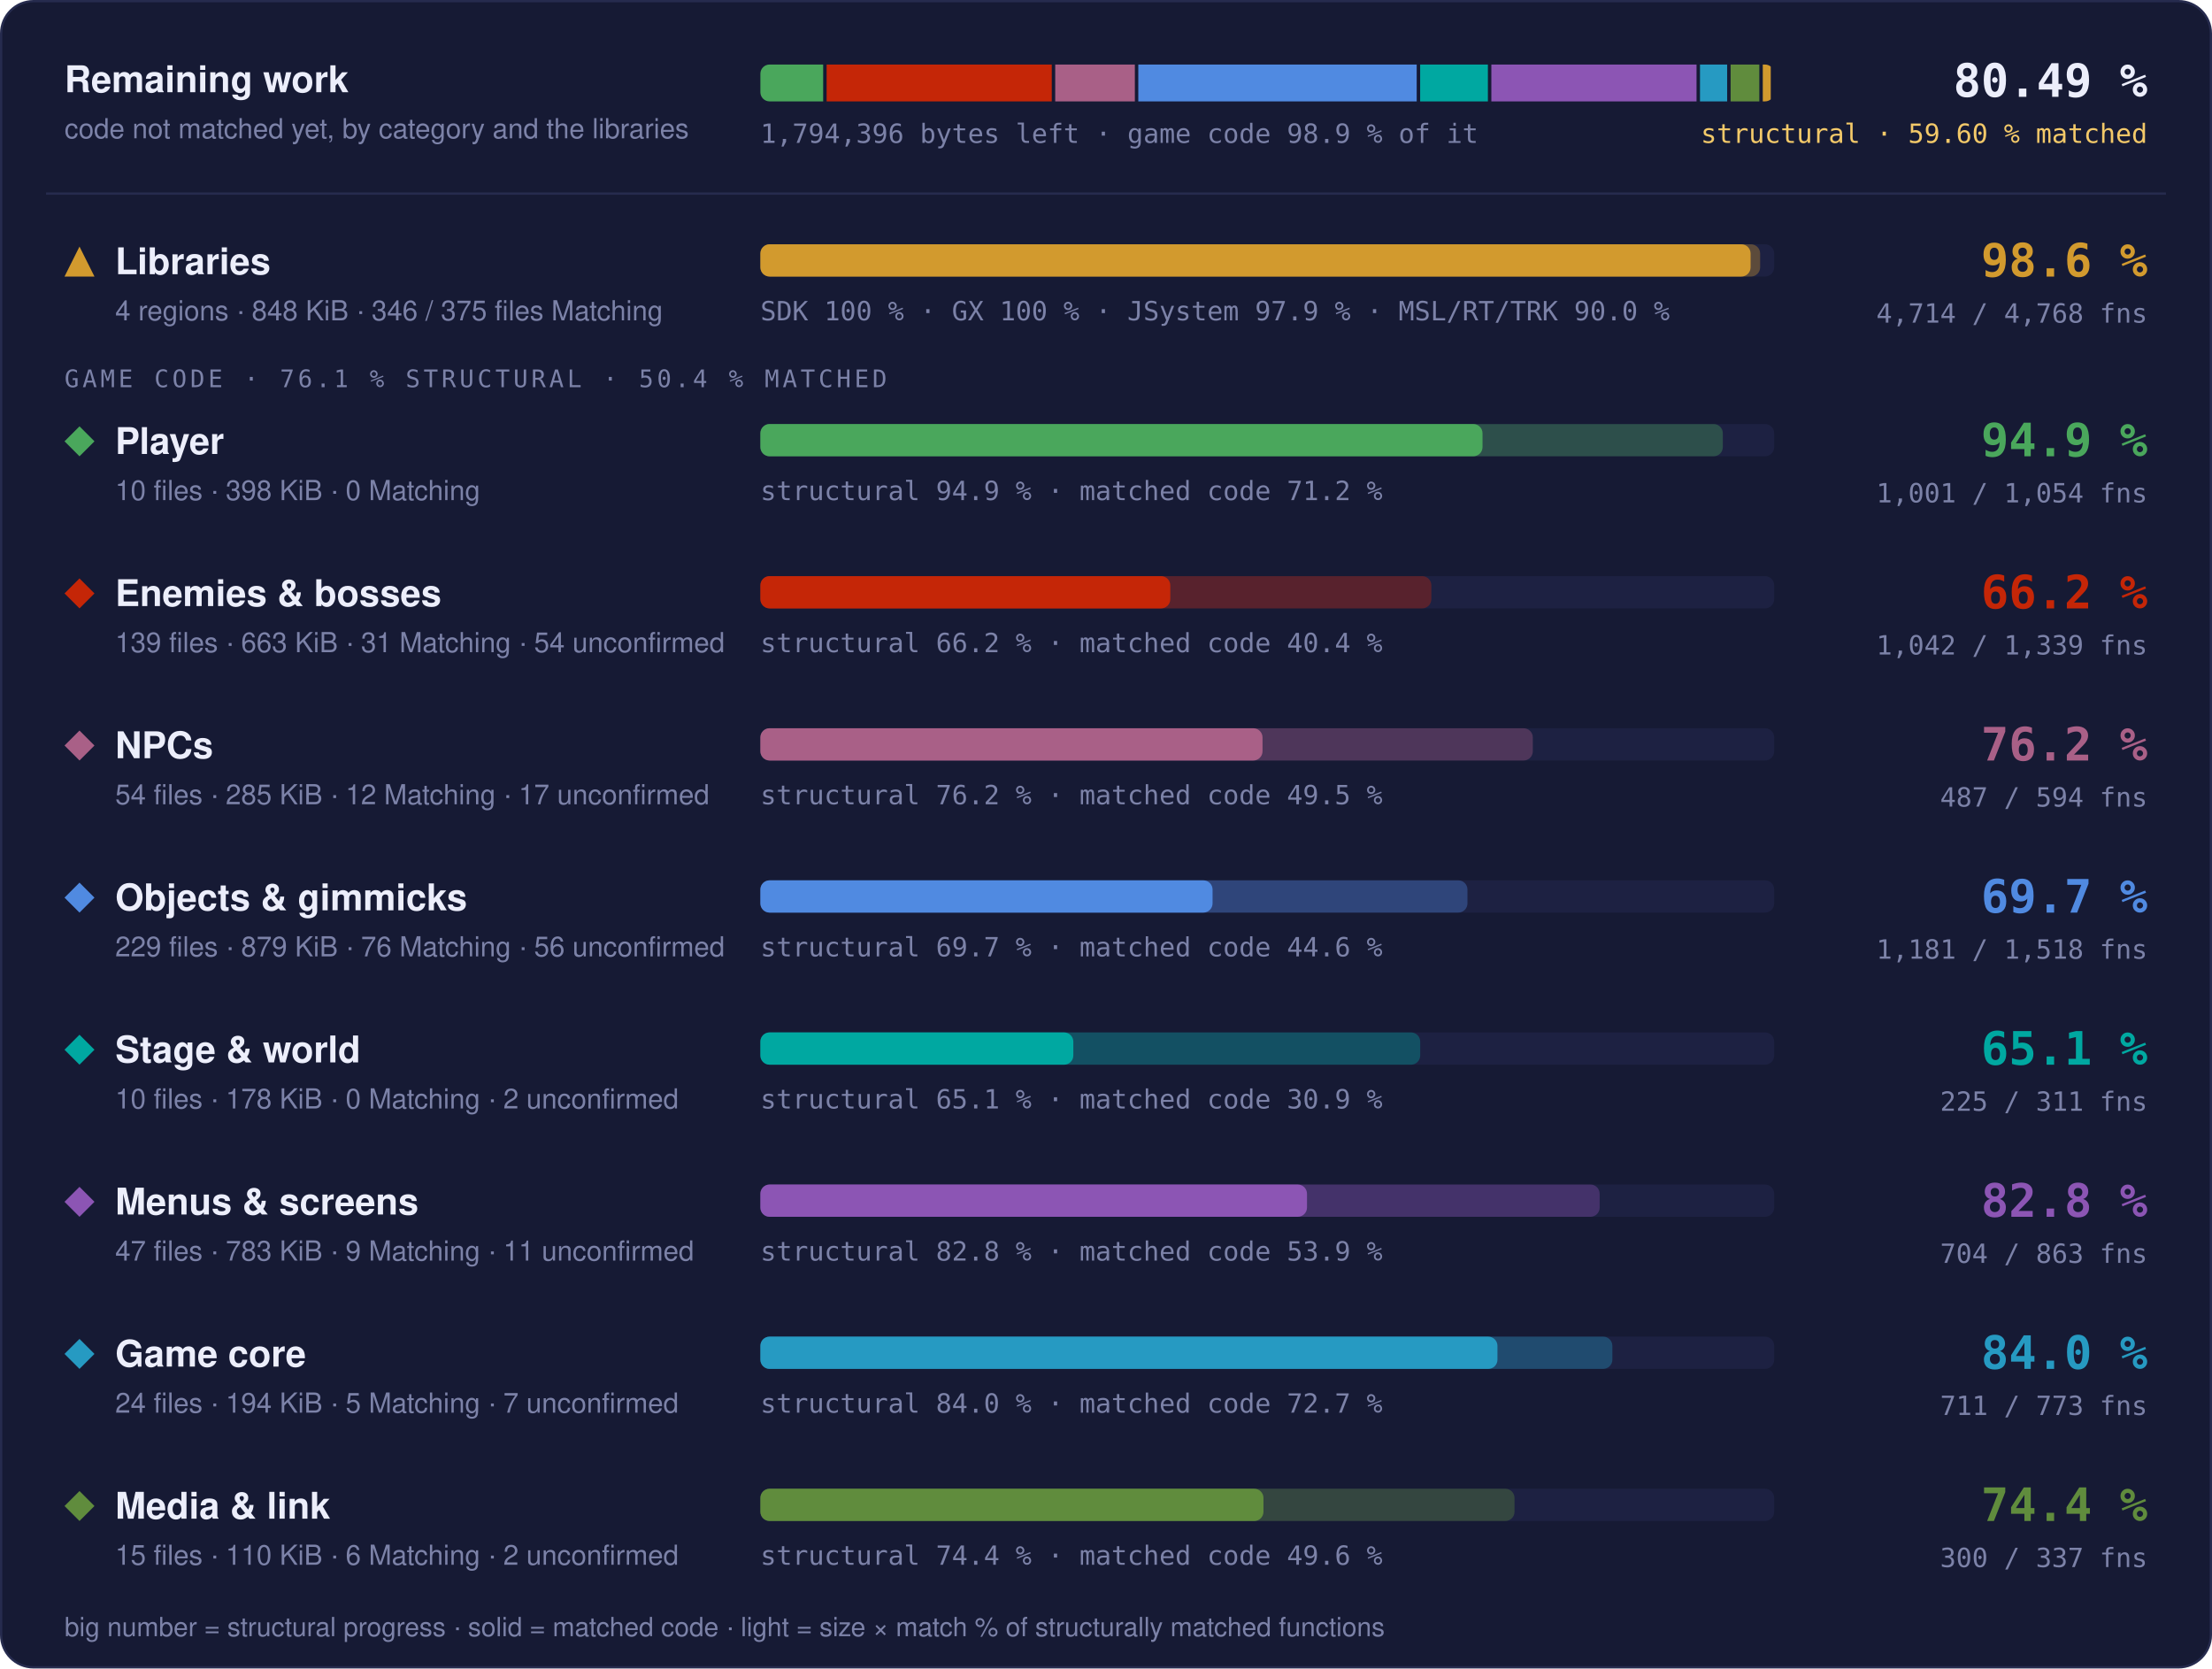
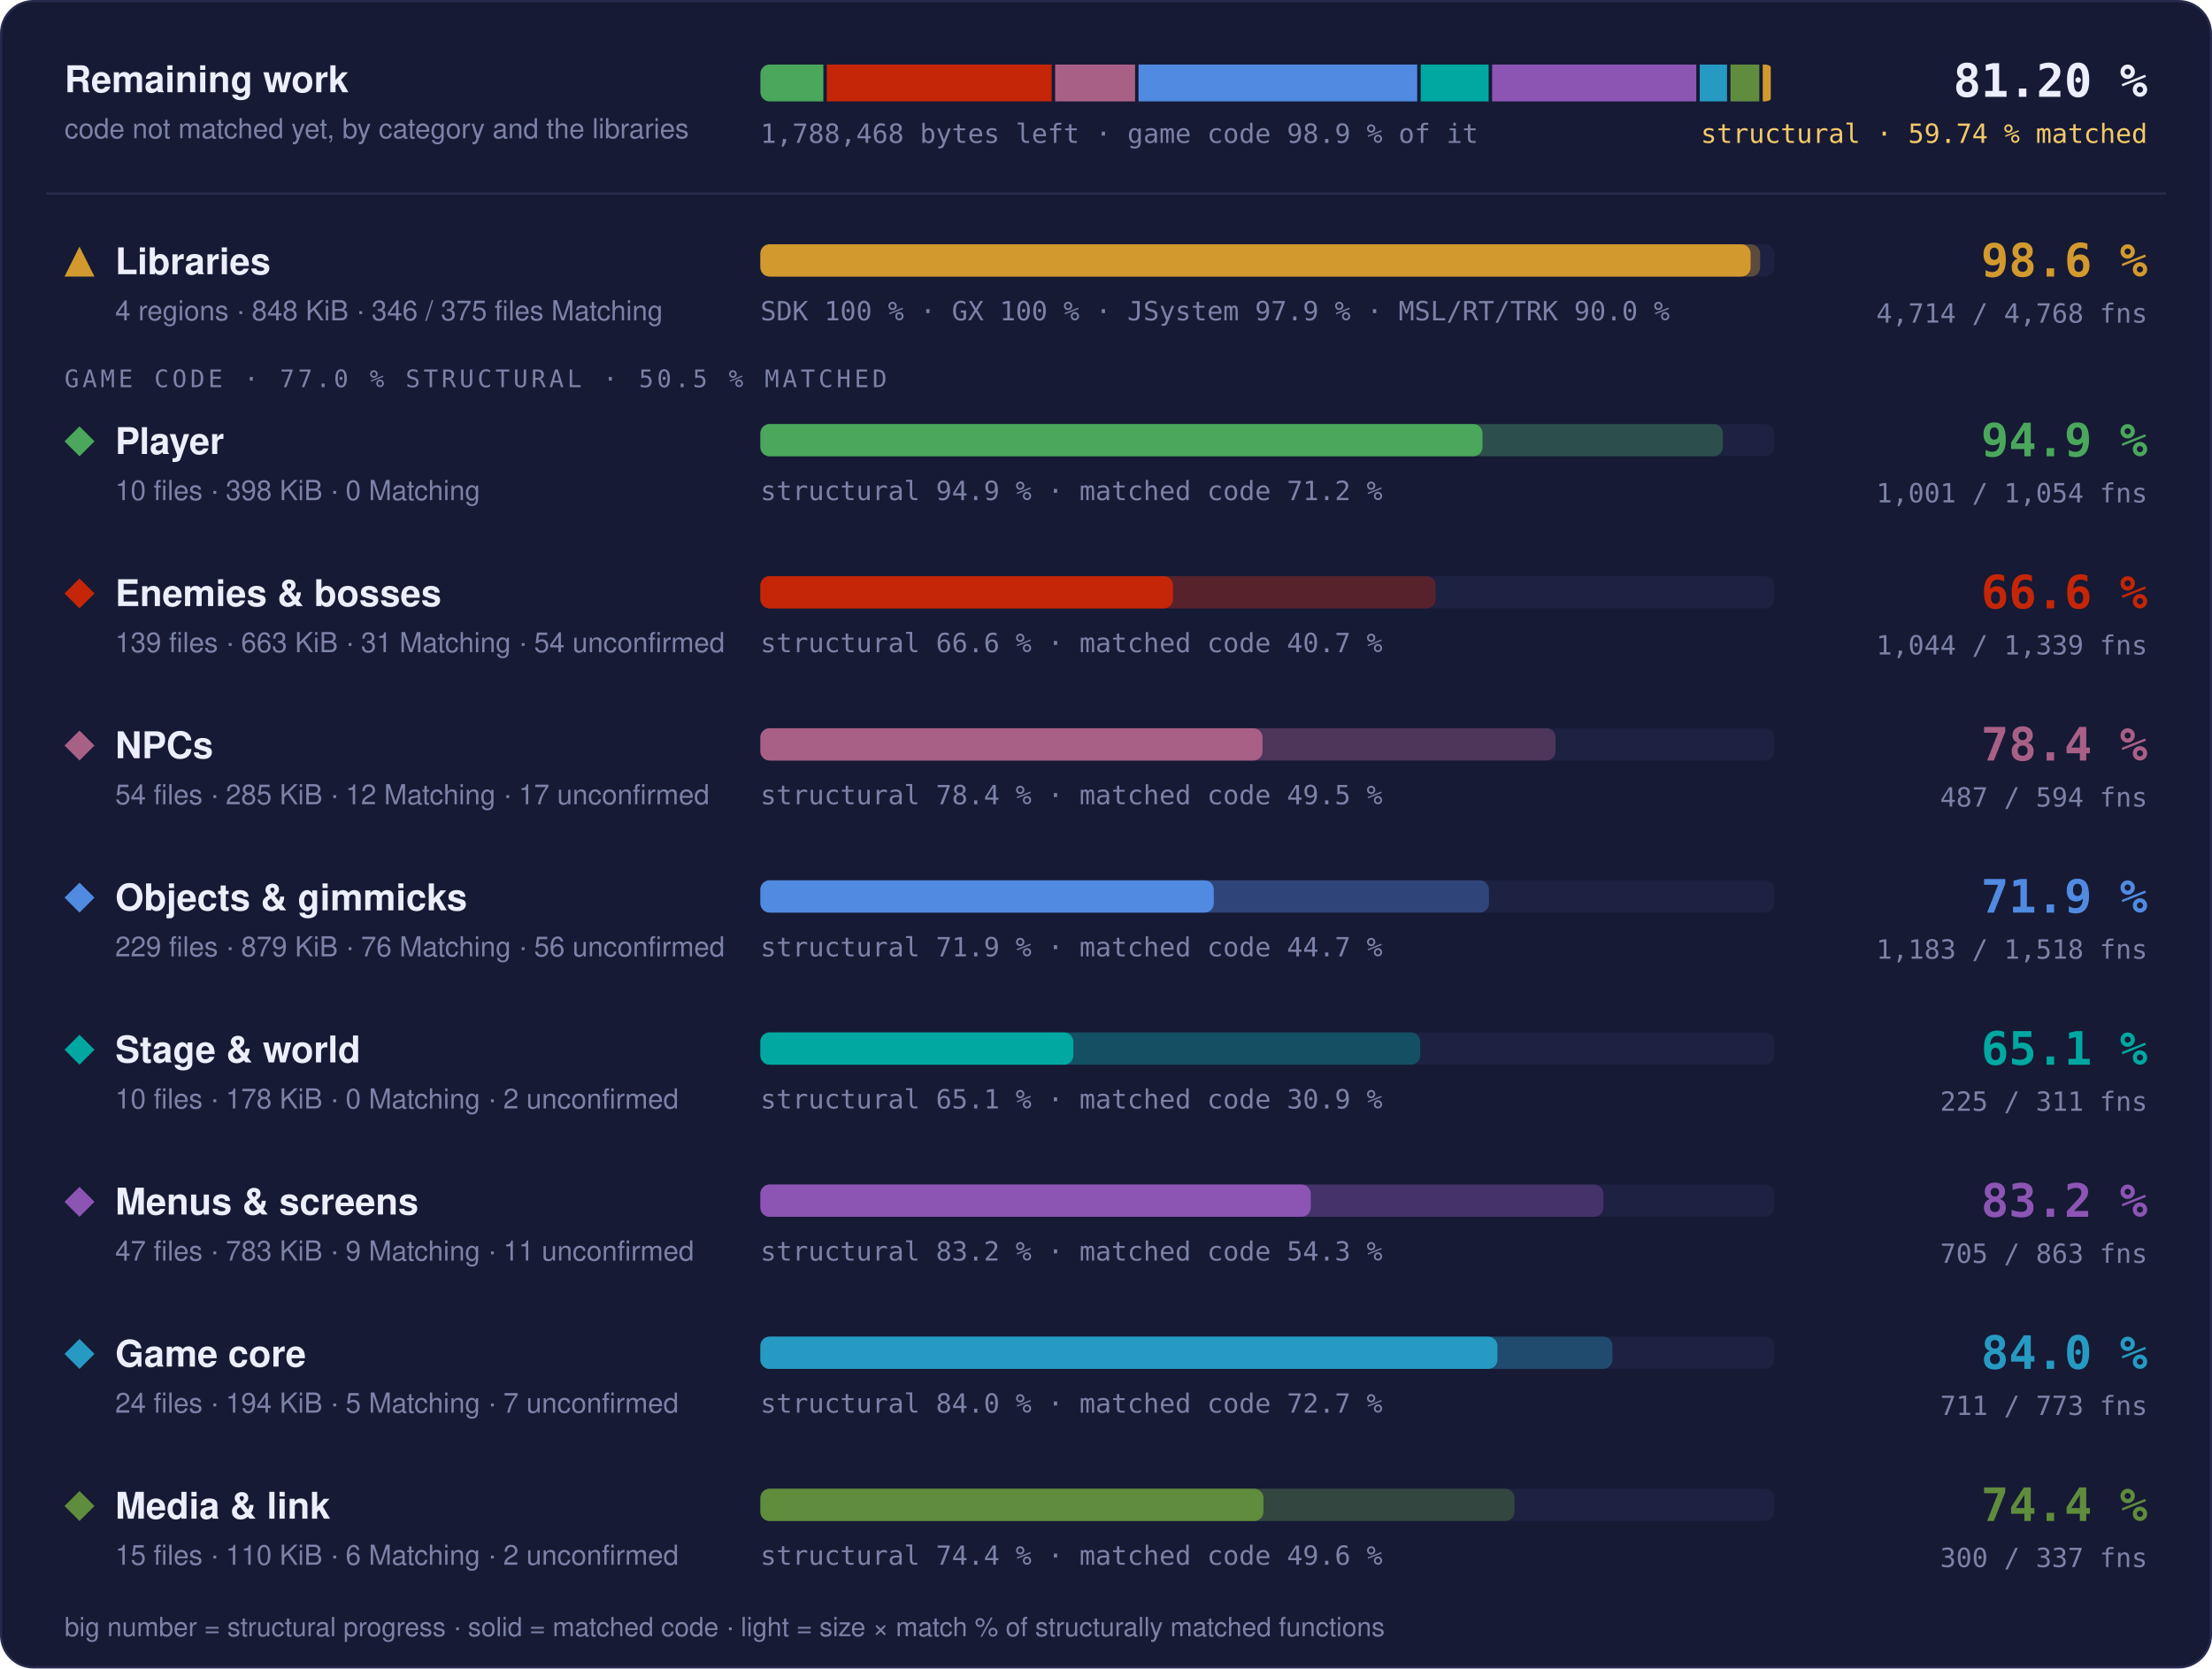
- <svg xmlns="http://www.w3.org/2000/svg" width="960" height="724" viewBox="0 0 960 724" role="img" aria-label="Progress overview: Libraries 98.6 % structural, 97.7 % matched code, 4714 of 4768 functions; Player 94.9 % structural, 71.2 % matched code, 1001 of 1054 functions; Enemies &amp; bosses 66.2 % structural, 40.4 % matched code, 1042 of 1339 functions; NPCs 76.2 % structural, 49.5 % matched code, 487 of 594 functions; Objects &amp; gimmicks 69.7 % structural, 44.6 % matched code, 1181 of 1518 functions; Stage &amp; world 65.1 % structural, 30.9 % matched code, 225 of 311 functions; Menus &amp; screens 82.8 % structural, 53.9 % matched code, 704 of 863 functions; Game core 84.0 % structural, 72.7 % matched code, 711 of 773 functions; Media &amp; link 74.4 % structural, 49.6 % matched code, 300 of 337 functions">
+ <svg xmlns="http://www.w3.org/2000/svg" width="960" height="724" viewBox="0 0 960 724" role="img" aria-label="Progress overview: Libraries 98.6 % structural, 97.7 % matched code, 4714 of 4768 functions; Player 94.9 % structural, 71.2 % matched code, 1001 of 1054 functions; Enemies &amp; bosses 66.6 % structural, 40.7 % matched code, 1044 of 1339 functions; NPCs 78.4 % structural, 49.5 % matched code, 487 of 594 functions; Objects &amp; gimmicks 71.9 % structural, 44.7 % matched code, 1183 of 1518 functions; Stage &amp; world 65.1 % structural, 30.9 % matched code, 225 of 311 functions; Menus &amp; screens 83.2 % structural, 54.3 % matched code, 705 of 863 functions; Game core 84.0 % structural, 72.7 % matched code, 711 of 773 functions; Media &amp; link 74.4 % structural, 49.6 % matched code, 300 of 337 functions">
  <style>text { font-family: -apple-system, BlinkMacSystemFont, 'Segoe UI', Helvetica, Arial, sans-serif; } .mono { font-family: ui-monospace, SFMono-Regular, 'SF Mono', Menlo, Consolas, monospace; } .grow { transform-box: fill-box; transform-origin: 0 50%; animation: grow 1.4s cubic-bezier(.2,.8,.2,1) both; } @keyframes grow { from { transform: scaleX(0); } } @media (prefers-reduced-motion: reduce) { * { animation: none !important; } }</style>
  <rect x="0.5" y="0.5" width="959" height="723" rx="14" fill="#161a34" stroke="#262b4e" />
  <text x="28" y="40" font-size="16" font-weight="700" fill="#eceefb">Remaining work</text>
  <text x="28" y="60" font-size="12" fill="#7c82a8">code not matched yet, by category and the libraries</text>
  <clipPath id="rw">
    <rect x="330" y="28" width="440" height="16" rx="4" />
  </clipPath>
  <g clip-path="url(#rw)">
-     <rect class="grow" x="330.00" y="28" width="27.25" height="16" fill="#4aa75c" />
-     <rect class="grow" x="358.75" y="28" width="97.71" height="16" fill="#c52607" />
-     <rect class="grow" x="457.96" y="28" width="34.56" height="16" fill="#a96087" />
-     <rect class="grow" x="494.02" y="28" width="120.82" height="16" fill="#508ae1" />
-     <rect class="grow" x="616.34" y="28" width="29.40" height="16" fill="#00a8a1" />
-     <rect class="grow" x="647.24" y="28" width="89.05" height="16" fill="#8c55b4" />
-     <rect class="grow" x="737.79" y="28" width="11.79" height="16" fill="#269ac2" />
-     <rect class="grow" x="751.08" y="28" width="12.46" height="16" fill="#608c3d" />
-     <rect class="grow" x="765.04" y="28" width="3.46" height="16" fill="#d29a2e" />
+     <rect class="grow" x="330.00" y="28" width="27.34" height="16" fill="#4aa75c" />
+     <rect class="grow" x="358.84" y="28" width="97.59" height="16" fill="#c52607" />
+     <rect class="grow" x="457.93" y="28" width="34.68" height="16" fill="#a96087" />
+     <rect class="grow" x="494.11" y="28" width="120.95" height="16" fill="#508ae1" />
+     <rect class="grow" x="616.57" y="28" width="29.50" height="16" fill="#00a8a1" />
+     <rect class="grow" x="647.57" y="28" width="88.61" height="16" fill="#8c55b4" />
+     <rect class="grow" x="737.68" y="28" width="11.84" height="16" fill="#269ac2" />
+     <rect class="grow" x="751.02" y="28" width="12.51" height="16" fill="#608c3d" />
+     <rect class="grow" x="765.03" y="28" width="3.47" height="16" fill="#d29a2e" />
  </g>
-   <text x="330" y="62" class="mono" font-size="11.5" fill="#7c82a8">1,794,396 bytes left · game code 98.9 % of it</text>
-   <text x="932" y="42" text-anchor="end" class="mono" font-size="20" font-weight="700" fill="#eceefb">80.49 %</text>
-   <text x="932" y="62" text-anchor="end" class="mono" font-size="11.5" fill="#f3c969">structural · 59.60 % matched</text>
+   <text x="330" y="62" class="mono" font-size="11.5" fill="#7c82a8">1,788,468 bytes left · game code 98.9 % of it</text>
+   <text x="932" y="42" text-anchor="end" class="mono" font-size="20" font-weight="700" fill="#eceefb">81.20 %</text>
+   <text x="932" y="62" text-anchor="end" class="mono" font-size="11.5" fill="#f3c969">structural · 59.74 % matched</text>
  <line x1="20" x2="940" y1="84" y2="84" stroke="#262b4e" />
  <g fill="#d29a2e">
    <path d="M34.5 107L41 120L28 120Z" />
  </g>
  <text x="50" y="119" font-size="16" font-weight="700" fill="#eceefb">Libraries</text>
  <text x="50" y="139" font-size="12" fill="#7c82a8">4 regions · 848 KiB · 346 / 375 files Matching</text>
  <rect x="330" y="106" width="440" height="14" rx="4" fill="#1d2142" />
  <rect class="grow" style="animation-delay:0.0s" x="330" y="106" width="433.89" height="14" rx="4" fill="#d29a2e" fill-opacity="0.35" />
  <rect class="grow" style="animation-delay:0.0s" x="330" y="106" width="429.75" height="14" rx="4" fill="#d29a2e" />
  <text x="330" y="139" class="mono" font-size="11.5" fill="#7c82a8">SDK 100 % · GX 100 % · JSystem 97.9 % · MSL/RT/TRK 90.0 %</text>
  <text x="932" y="120" text-anchor="end" class="mono" font-size="20" font-weight="700" fill="#d29a2e">98.6 %</text>
  <text x="932" y="140" text-anchor="end" class="mono" font-size="11.5" fill="#7c82a8">4,714 / 4,768 fns</text>
-   <text x="28" y="168" class="mono" font-size="10.5" letter-spacing="0.14em" fill="#7c82a8">GAME CODE · 76.1 % STRUCTURAL · 50.4 % MATCHED</text>
+   <text x="28" y="168" class="mono" font-size="10.5" letter-spacing="0.14em" fill="#7c82a8">GAME CODE · 77.0 % STRUCTURAL · 50.5 % MATCHED</text>
  <g fill="#4aa75c">
    <path d="M34.5 185L41 191.5L34.5 198L28 191.5Z" />
  </g>
  <text x="50" y="197" font-size="16" font-weight="700" fill="#eceefb">Player</text>
  <text x="50" y="217" font-size="12" fill="#7c82a8">10 files · 398 KiB · 0 Matching</text>
  <rect x="330" y="184" width="440" height="14" rx="4" fill="#1d2142" />
  <rect class="grow" style="animation-delay:0.1s" x="330" y="184" width="417.70" height="14" rx="4" fill="#4aa75c" fill-opacity="0.35" />
  <rect class="grow" style="animation-delay:0.1s" x="330" y="184" width="313.41" height="14" rx="4" fill="#4aa75c" />
  <text x="330" y="217" class="mono" font-size="11.5" fill="#7c82a8">structural 94.9 % · matched code 71.2 %</text>
  <text x="932" y="198" text-anchor="end" class="mono" font-size="20" font-weight="700" fill="#4aa75c">94.9 %</text>
  <text x="932" y="218" text-anchor="end" class="mono" font-size="11.5" fill="#7c82a8">1,001 / 1,054 fns</text>
  <g fill="#c52607">
    <path d="M34.5 251L41 257.5L34.5 264L28 257.5Z" />
  </g>
  <text x="50" y="263" font-size="16" font-weight="700" fill="#eceefb">Enemies &amp; bosses</text>
  <text x="50" y="283" font-size="12" fill="#7c82a8">139 files · 663 KiB · 31 Matching · 54 unconfirmed</text>
  <rect x="330" y="250" width="440" height="14" rx="4" fill="#1d2142" />
-   <rect class="grow" style="animation-delay:0.2s" x="330" y="250" width="291.20" height="14" rx="4" fill="#c52607" fill-opacity="0.35" />
-   <rect class="grow" style="animation-delay:0.2s" x="330" y="250" width="177.90" height="14" rx="4" fill="#c52607" />
-   <text x="330" y="283" class="mono" font-size="11.5" fill="#7c82a8">structural 66.2 % · matched code 40.4 %</text>
-   <text x="932" y="264" text-anchor="end" class="mono" font-size="20" font-weight="700" fill="#c52607">66.2 %</text>
-   <text x="932" y="284" text-anchor="end" class="mono" font-size="11.5" fill="#7c82a8">1,042 / 1,339 fns</text>
+   <rect class="grow" style="animation-delay:0.2s" x="330" y="250" width="293.04" height="14" rx="4" fill="#c52607" fill-opacity="0.35" />
+   <rect class="grow" style="animation-delay:0.2s" x="330" y="250" width="179.10" height="14" rx="4" fill="#c52607" />
+   <text x="330" y="283" class="mono" font-size="11.5" fill="#7c82a8">structural 66.6 % · matched code 40.7 %</text>
+   <text x="932" y="264" text-anchor="end" class="mono" font-size="20" font-weight="700" fill="#c52607">66.6 %</text>
+   <text x="932" y="284" text-anchor="end" class="mono" font-size="11.5" fill="#7c82a8">1,044 / 1,339 fns</text>
  <g fill="#a96087">
    <path d="M34.5 317L41 323.5L34.5 330L28 323.5Z" />
  </g>
  <text x="50" y="329" font-size="16" font-weight="700" fill="#eceefb">NPCs</text>
  <text x="50" y="349" font-size="12" fill="#7c82a8">54 files · 285 KiB · 12 Matching · 17 unconfirmed</text>
  <rect x="330" y="316" width="440" height="14" rx="4" fill="#1d2142" />
-   <rect class="grow" style="animation-delay:0.3s" x="330" y="316" width="335.23" height="14" rx="4" fill="#a96087" fill-opacity="0.35" />
+   <rect class="grow" style="animation-delay:0.3s" x="330" y="316" width="345.09" height="14" rx="4" fill="#a96087" fill-opacity="0.35" />
  <rect class="grow" style="animation-delay:0.3s" x="330" y="316" width="217.93" height="14" rx="4" fill="#a96087" />
-   <text x="330" y="349" class="mono" font-size="11.5" fill="#7c82a8">structural 76.2 % · matched code 49.5 %</text>
-   <text x="932" y="330" text-anchor="end" class="mono" font-size="20" font-weight="700" fill="#a96087">76.2 %</text>
+   <text x="330" y="349" class="mono" font-size="11.5" fill="#7c82a8">structural 78.4 % · matched code 49.5 %</text>
+   <text x="932" y="330" text-anchor="end" class="mono" font-size="20" font-weight="700" fill="#a96087">78.4 %</text>
  <text x="932" y="350" text-anchor="end" class="mono" font-size="11.5" fill="#7c82a8">487 / 594 fns</text>
  <g fill="#508ae1">
    <path d="M34.5 383L41 389.5L34.5 396L28 389.5Z" />
  </g>
  <text x="50" y="395" font-size="16" font-weight="700" fill="#eceefb">Objects &amp; gimmicks</text>
  <text x="50" y="415" font-size="12" fill="#7c82a8">229 files · 879 KiB · 76 Matching · 56 unconfirmed</text>
  <rect x="330" y="382" width="440" height="14" rx="4" fill="#1d2142" />
-   <rect class="grow" style="animation-delay:0.4s" x="330" y="382" width="306.87" height="14" rx="4" fill="#508ae1" fill-opacity="0.35" />
-   <rect class="grow" style="animation-delay:0.4s" x="330" y="382" width="196.25" height="14" rx="4" fill="#508ae1" />
-   <text x="330" y="415" class="mono" font-size="11.5" fill="#7c82a8">structural 69.7 % · matched code 44.6 %</text>
-   <text x="932" y="396" text-anchor="end" class="mono" font-size="20" font-weight="700" fill="#508ae1">69.7 %</text>
-   <text x="932" y="416" text-anchor="end" class="mono" font-size="11.5" fill="#7c82a8">1,181 / 1,518 fns</text>
+   <rect class="grow" style="animation-delay:0.4s" x="330" y="382" width="316.20" height="14" rx="4" fill="#508ae1" fill-opacity="0.35" />
+   <rect class="grow" style="animation-delay:0.4s" x="330" y="382" width="196.78" height="14" rx="4" fill="#508ae1" />
+   <text x="330" y="415" class="mono" font-size="11.5" fill="#7c82a8">structural 71.9 % · matched code 44.7 %</text>
+   <text x="932" y="396" text-anchor="end" class="mono" font-size="20" font-weight="700" fill="#508ae1">71.9 %</text>
+   <text x="932" y="416" text-anchor="end" class="mono" font-size="11.5" fill="#7c82a8">1,183 / 1,518 fns</text>
  <g fill="#00a8a1">
    <path d="M34.5 449L41 455.5L34.5 462L28 455.5Z" />
  </g>
  <text x="50" y="461" font-size="16" font-weight="700" fill="#eceefb">Stage &amp; world</text>
  <text x="50" y="481" font-size="12" fill="#7c82a8">10 files · 178 KiB · 0 Matching · 2 unconfirmed</text>
  <rect x="330" y="448" width="440" height="14" rx="4" fill="#1d2142" />
  <rect class="grow" style="animation-delay:0.5s" x="330" y="448" width="286.36" height="14" rx="4" fill="#00a8a1" fill-opacity="0.35" />
  <rect class="grow" style="animation-delay:0.5s" x="330" y="448" width="135.82" height="14" rx="4" fill="#00a8a1" />
  <text x="330" y="481" class="mono" font-size="11.5" fill="#7c82a8">structural 65.1 % · matched code 30.9 %</text>
  <text x="932" y="462" text-anchor="end" class="mono" font-size="20" font-weight="700" fill="#00a8a1">65.1 %</text>
  <text x="932" y="482" text-anchor="end" class="mono" font-size="11.5" fill="#7c82a8">225 / 311 fns</text>
  <g fill="#8c55b4">
    <path d="M34.5 515L41 521.5L34.5 528L28 521.5Z" />
  </g>
  <text x="50" y="527" font-size="16" font-weight="700" fill="#eceefb">Menus &amp; screens</text>
  <text x="50" y="547" font-size="12" fill="#7c82a8">47 files · 783 KiB · 9 Matching · 11 unconfirmed</text>
  <rect x="330" y="514" width="440" height="14" rx="4" fill="#1d2142" />
-   <rect class="grow" style="animation-delay:0.6s" x="330" y="514" width="364.24" height="14" rx="4" fill="#8c55b4" fill-opacity="0.35" />
-   <rect class="grow" style="animation-delay:0.6s" x="330" y="514" width="237.23" height="14" rx="4" fill="#8c55b4" />
-   <text x="330" y="547" class="mono" font-size="11.5" fill="#7c82a8">structural 82.8 % · matched code 53.9 %</text>
-   <text x="932" y="528" text-anchor="end" class="mono" font-size="20" font-weight="700" fill="#8c55b4">82.8 %</text>
-   <text x="932" y="548" text-anchor="end" class="mono" font-size="11.5" fill="#7c82a8">704 / 863 fns</text>
+   <rect class="grow" style="animation-delay:0.6s" x="330" y="514" width="365.89" height="14" rx="4" fill="#8c55b4" fill-opacity="0.35" />
+   <rect class="grow" style="animation-delay:0.6s" x="330" y="514" width="238.87" height="14" rx="4" fill="#8c55b4" />
+   <text x="330" y="547" class="mono" font-size="11.5" fill="#7c82a8">structural 83.2 % · matched code 54.3 %</text>
+   <text x="932" y="528" text-anchor="end" class="mono" font-size="20" font-weight="700" fill="#8c55b4">83.2 %</text>
+   <text x="932" y="548" text-anchor="end" class="mono" font-size="11.5" fill="#7c82a8">705 / 863 fns</text>
  <g fill="#269ac2">
    <path d="M34.5 581L41 587.5L34.5 594L28 587.5Z" />
  </g>
  <text x="50" y="593" font-size="16" font-weight="700" fill="#eceefb">Game core</text>
  <text x="50" y="613" font-size="12" fill="#7c82a8">24 files · 194 KiB · 5 Matching · 7 unconfirmed</text>
  <rect x="330" y="580" width="440" height="14" rx="4" fill="#1d2142" />
  <rect class="grow" style="animation-delay:0.7s" x="330" y="580" width="369.76" height="14" rx="4" fill="#269ac2" fill-opacity="0.35" />
  <rect class="grow" style="animation-delay:0.7s" x="330" y="580" width="319.89" height="14" rx="4" fill="#269ac2" />
  <text x="330" y="613" class="mono" font-size="11.5" fill="#7c82a8">structural 84.0 % · matched code 72.7 %</text>
  <text x="932" y="594" text-anchor="end" class="mono" font-size="20" font-weight="700" fill="#269ac2">84.0 %</text>
  <text x="932" y="614" text-anchor="end" class="mono" font-size="11.5" fill="#7c82a8">711 / 773 fns</text>
  <g fill="#608c3d">
    <path d="M34.5 647L41 653.5L34.5 660L28 653.5Z" />
  </g>
  <text x="50" y="659" font-size="16" font-weight="700" fill="#eceefb">Media &amp; link</text>
  <text x="50" y="679" font-size="12" fill="#7c82a8">15 files · 110 KiB · 6 Matching · 2 unconfirmed</text>
  <rect x="330" y="646" width="440" height="14" rx="4" fill="#1d2142" />
  <rect class="grow" style="animation-delay:0.8s" x="330" y="646" width="327.29" height="14" rx="4" fill="#608c3d" fill-opacity="0.35" />
  <rect class="grow" style="animation-delay:0.8s" x="330" y="646" width="218.34" height="14" rx="4" fill="#608c3d" />
  <text x="330" y="679" class="mono" font-size="11.5" fill="#7c82a8">structural 74.4 % · matched code 49.6 %</text>
  <text x="932" y="660" text-anchor="end" class="mono" font-size="20" font-weight="700" fill="#608c3d">74.4 %</text>
  <text x="932" y="680" text-anchor="end" class="mono" font-size="11.5" fill="#7c82a8">300 / 337 fns</text>
  <text x="28" y="710" font-size="11.5" fill="#7c82a8">big number = structural progress · solid = matched code · light = size × match % of structurally matched functions</text>
</svg>
